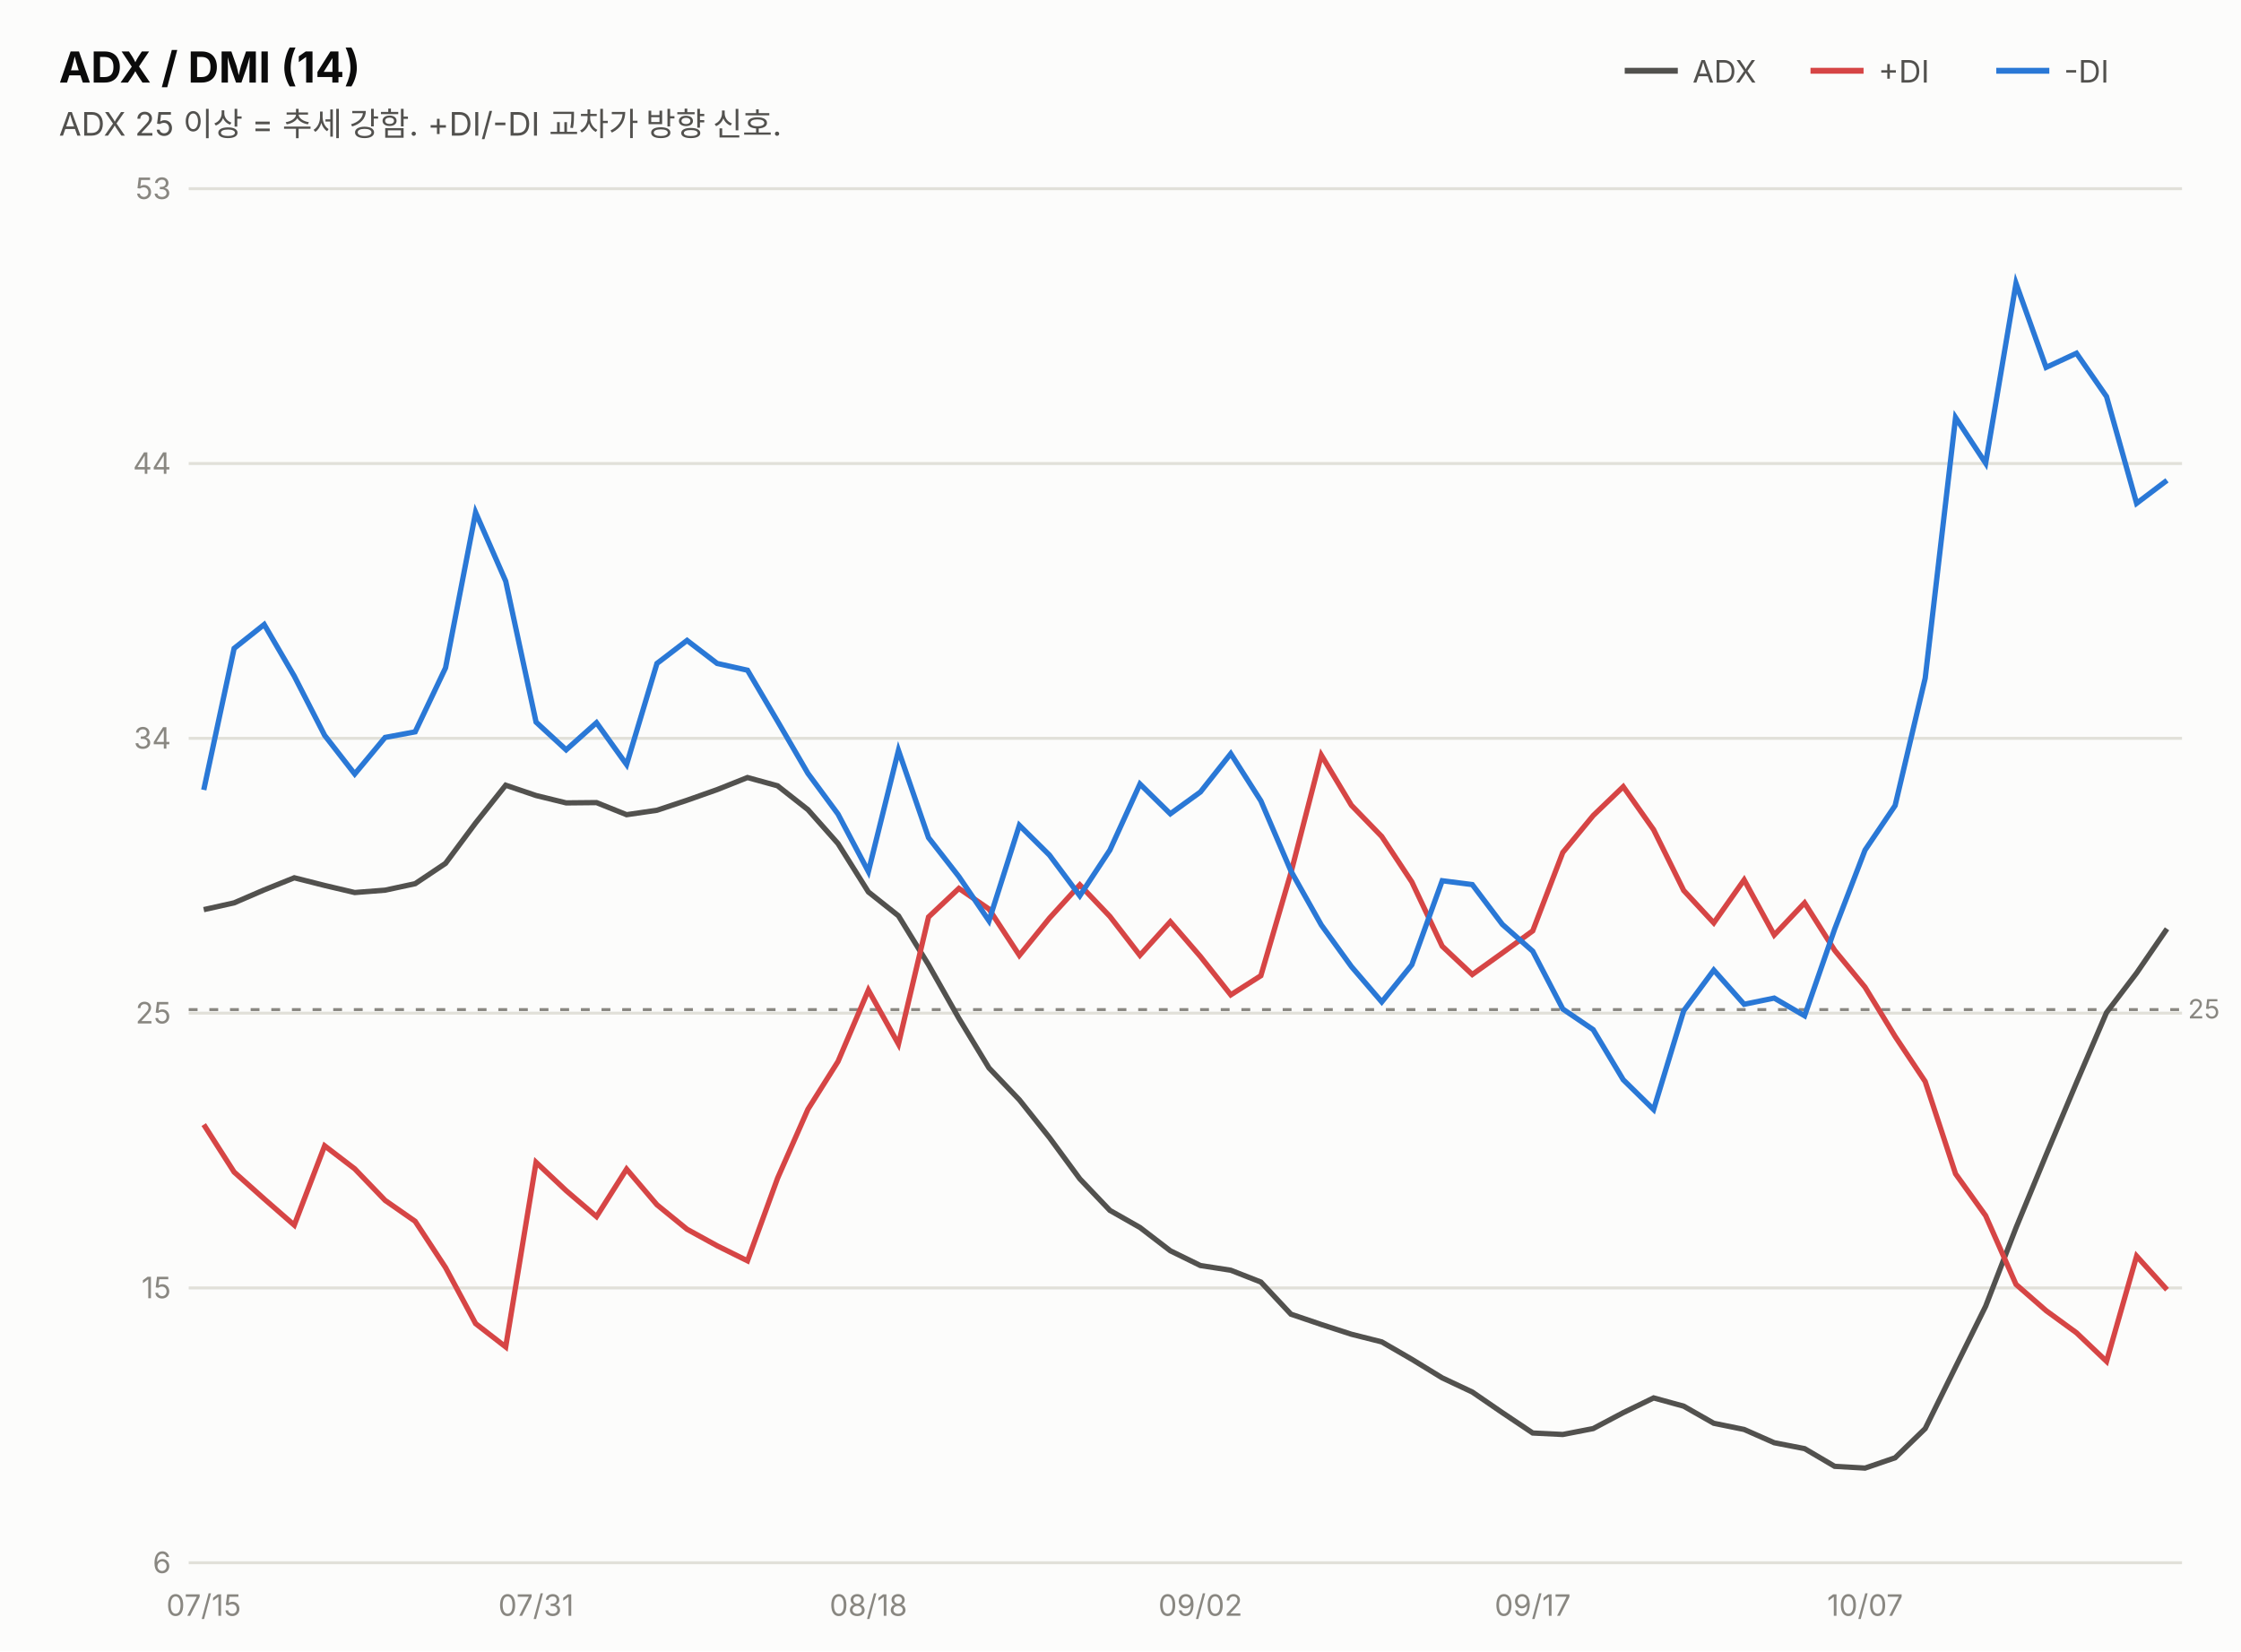
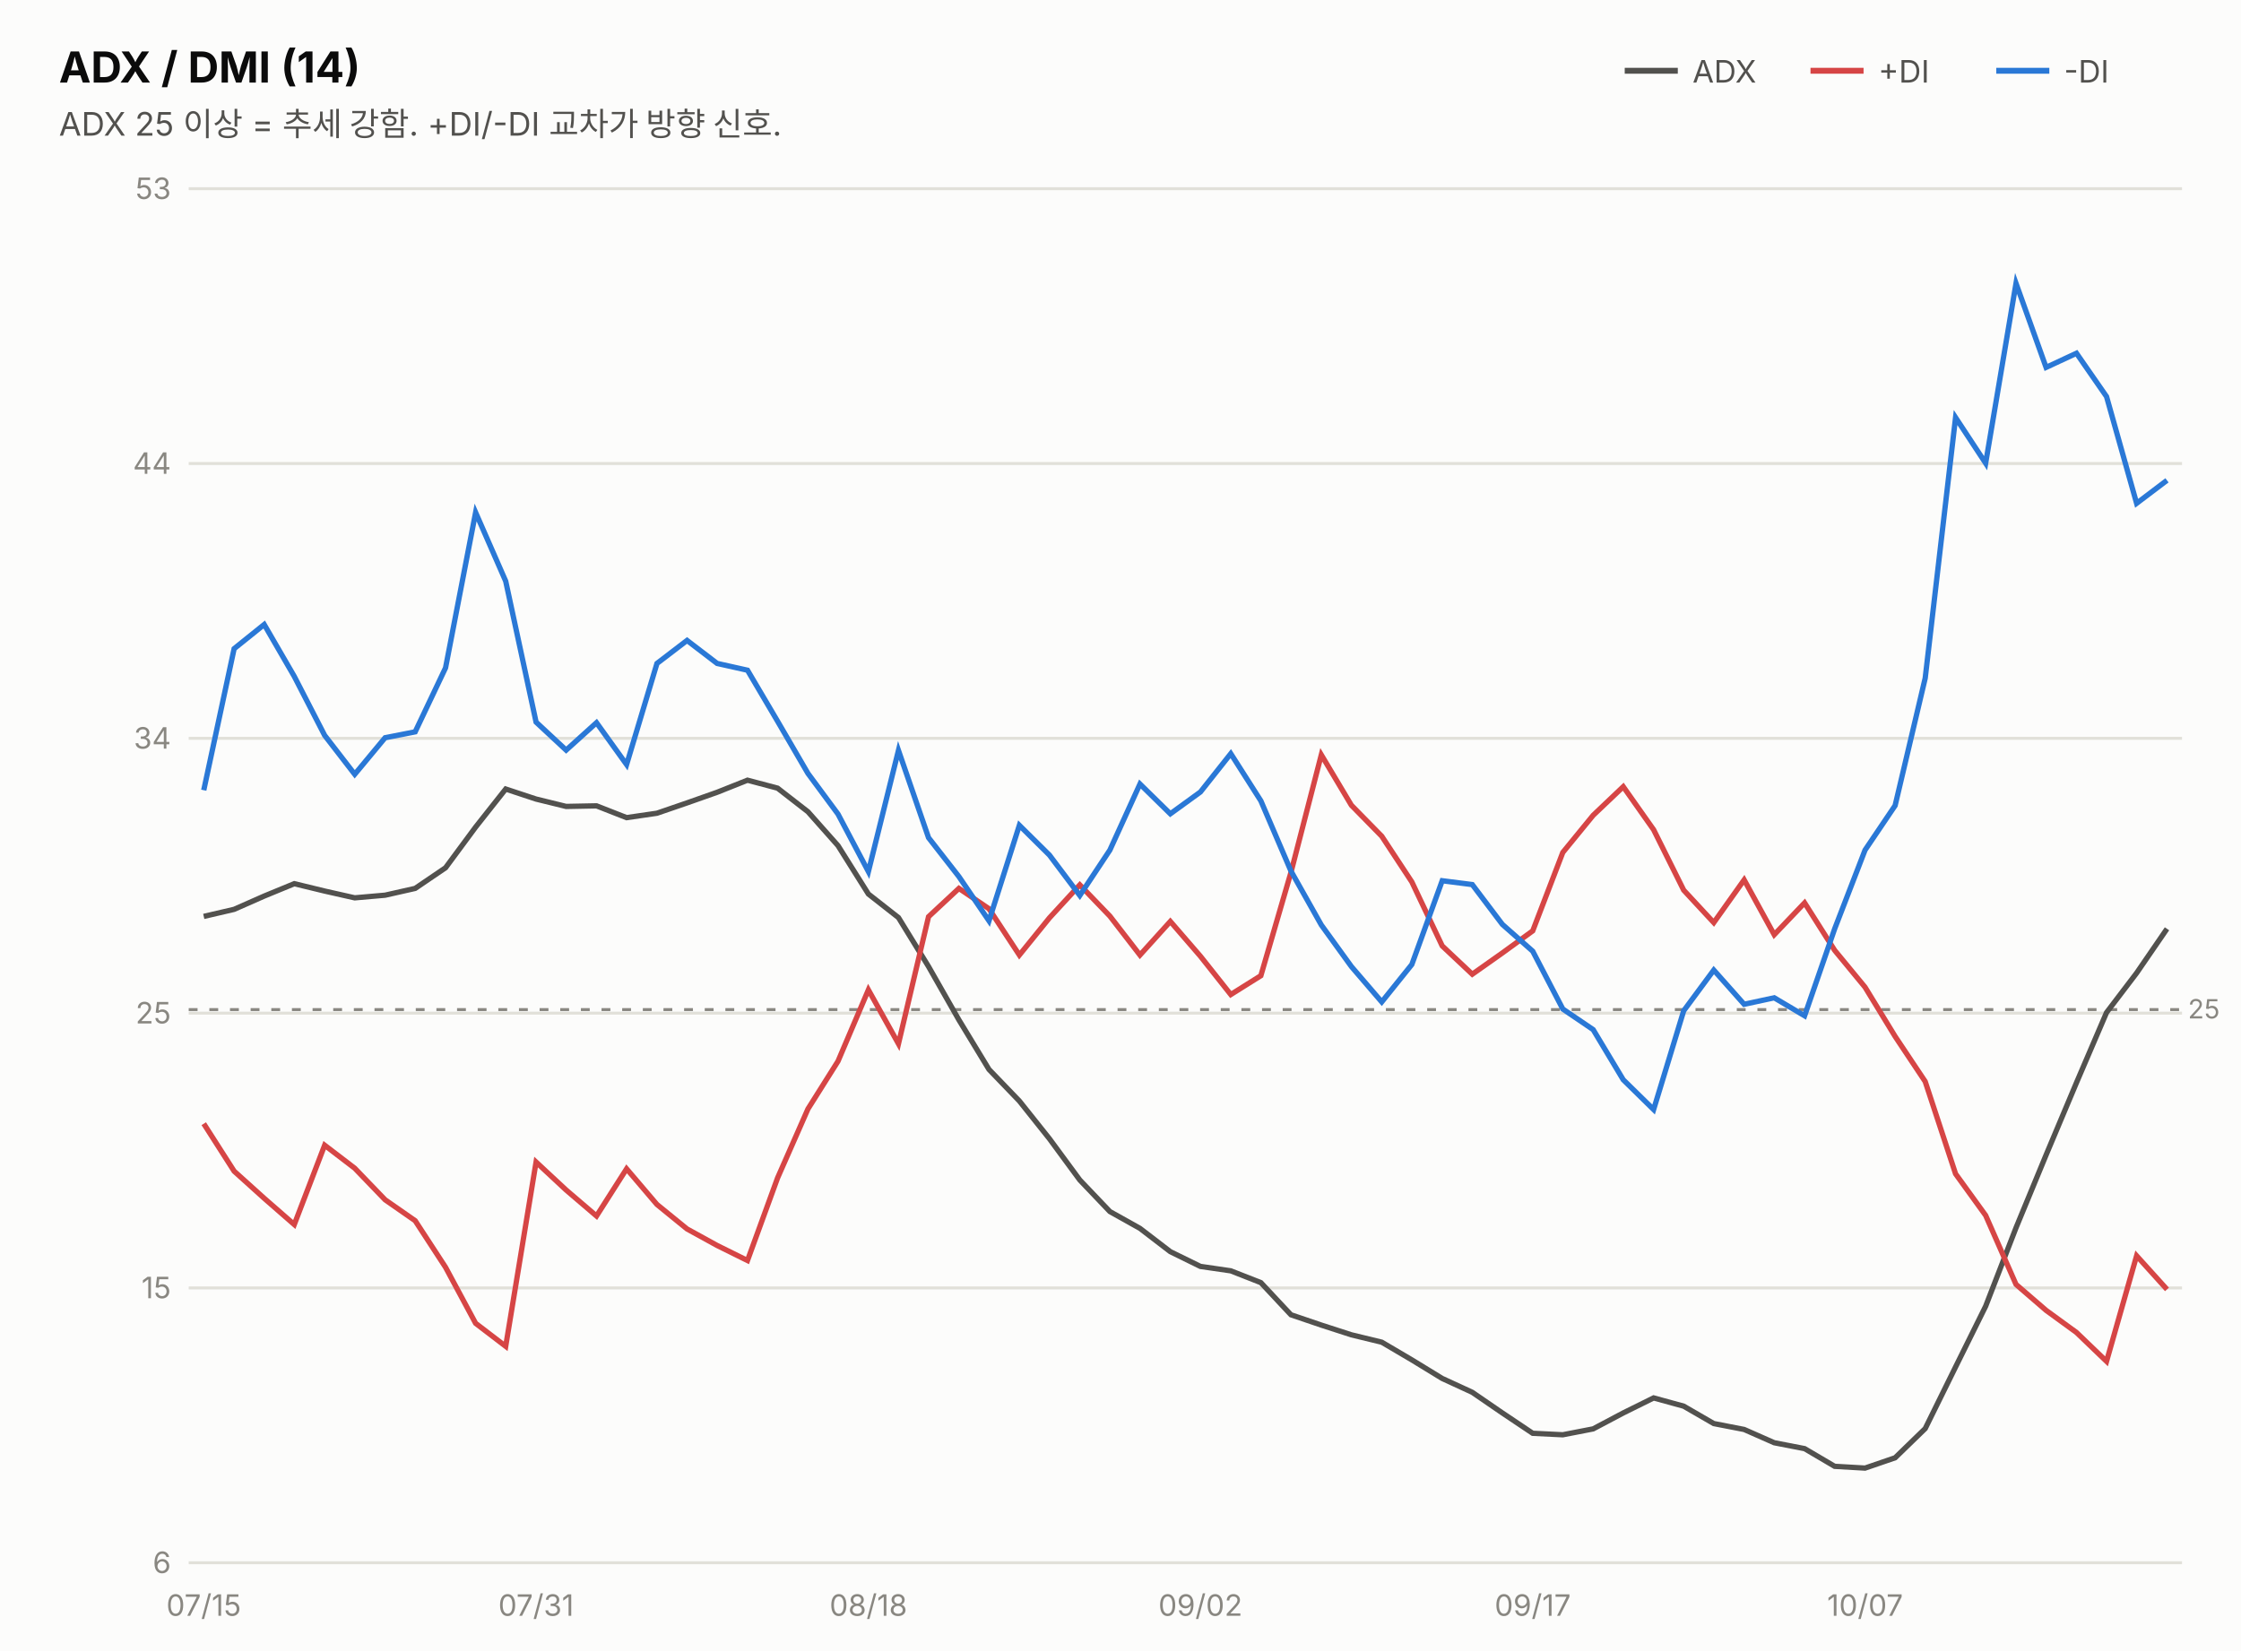
<svg xmlns="http://www.w3.org/2000/svg" width="760" height="560" viewBox="0 0 760 560" font-family="system-ui,-apple-system,&quot;Segoe UI&quot;,&quot;Malgun Gothic&quot;,&quot;Apple SD Gothic Neo&quot;,sans-serif">
  <rect width="760" height="560" fill="#fcfcfb" />
  <text x="20" y="28" font-size="14.5" font-weight="700" fill="#0b0b0b">ADX / DMI (14)</text>
  <text x="20" y="46" font-size="11" fill="#52514e">ADX 25 이상 = 추세 강함. +DI/-DI 교차가 방향 신호.</text>
  <line x1="551" y1="24" x2="569" y2="24" stroke="#52514e" stroke-width="2" />
  <text x="574" y="28" font-size="10.5" fill="#52514e">ADX</text>
  <line x1="614" y1="24" x2="632" y2="24" stroke="#d64545" stroke-width="2" />
  <text x="637" y="28" font-size="10.5" fill="#52514e">+DI</text>
  <line x1="677" y1="24" x2="695" y2="24" stroke="#2a78d6" stroke-width="2" />
  <text x="700" y="28" font-size="10.5" fill="#52514e">-DI</text>
  <line x1="64" y1="530.0" x2="740" y2="530.0" stroke="#e1e0d9" stroke-width="1" />
  <text x="58" y="533.5" font-size="10" fill="#898781" text-anchor="end" style="font-variant-numeric:tabular-nums">6</text>
  <line x1="64" y1="436.8" x2="740" y2="436.8" stroke="#e1e0d9" stroke-width="1" />
  <text x="58" y="440.3" font-size="10" fill="#898781" text-anchor="end" style="font-variant-numeric:tabular-nums">15</text>
  <line x1="64" y1="343.6" x2="740" y2="343.6" stroke="#e1e0d9" stroke-width="1" />
  <text x="58" y="347.1" font-size="10" fill="#898781" text-anchor="end" style="font-variant-numeric:tabular-nums">25</text>
  <line x1="64" y1="250.4" x2="740" y2="250.4" stroke="#e1e0d9" stroke-width="1" />
  <text x="58" y="253.9" font-size="10" fill="#898781" text-anchor="end" style="font-variant-numeric:tabular-nums">34</text>
  <line x1="64" y1="157.2" x2="740" y2="157.2" stroke="#e1e0d9" stroke-width="1" />
  <text x="58" y="160.7" font-size="10" fill="#898781" text-anchor="end" style="font-variant-numeric:tabular-nums">44</text>
  <line x1="64" y1="64.0" x2="740" y2="64.0" stroke="#e1e0d9" stroke-width="1" />
  <text x="58" y="67.5" font-size="10" fill="#898781" text-anchor="end" style="font-variant-numeric:tabular-nums">53</text>
  <line x1="64" y1="342.4" x2="740" y2="342.4" stroke="#898781" stroke-width="1" stroke-dasharray="3 4" />
  <text x="742" y="345.4" font-size="9" fill="#898781">25</text>
-   <path d="M69.1,308.5 L79.4,306.2 L89.6,301.8 L99.8,297.7 L110.1,300.3 L120.3,302.7 L130.6,301.9 L140.8,299.7 L151.1,292.8 L161.3,279.1 L171.5,266.3 L181.8,269.8 L192.0,272.3 L202.3,272.2 L212.5,276.3 L222.8,274.8 L233.0,271.4 L243.2,267.8 L253.5,263.7 L263.7,266.5 L274.0,274.6 L284.2,286.1 L294.5,302.5 L304.7,310.6 L314.9,327.2 L325.2,345.4 L335.4,362.2 L345.7,373.0 L355.9,385.8 L366.2,399.8 L376.4,410.5 L386.6,416.3 L396.9,424.2 L407.1,429.2 L417.4,430.8 L427.6,434.8 L437.8,445.7 L448.1,449.2 L458.3,452.5 L468.6,455.1 L478.8,461.0 L489.1,467.3 L499.3,472.1 L509.5,479.1 L519.8,486.0 L530.0,486.5 L540.3,484.5 L550.5,479.1 L560.8,474.1 L571.0,476.9 L581.2,482.7 L591.5,484.8 L601.7,489.3 L612.0,491.3 L622.2,497.3 L632.5,497.9 L642.7,494.4 L652.9,484.5 L663.2,463.6 L673.4,443.0 L683.7,416.4 L693.9,391.7 L704.2,367.2 L714.4,343.4 L724.6,330.0 L734.9,315.0" fill="none" stroke="#52514e" stroke-width="1.8" />
-   <path d="M69.1,381.4 L79.4,397.5 L89.6,406.6 L99.8,415.5 L110.1,388.6 L120.3,396.4 L130.6,407.1 L140.8,414.2 L151.1,429.9 L161.3,448.9 L171.5,456.8 L181.8,394.2 L192.0,403.8 L202.3,412.6 L212.5,396.5 L222.8,408.6 L233.0,416.9 L243.2,422.5 L253.5,427.6 L263.7,399.6 L274.0,376.2 L284.2,360.0 L294.5,335.8 L304.7,354.1 L314.9,311.0 L325.2,301.3 L335.4,308.3 L345.7,324.0 L355.9,311.4 L366.2,300.1 L376.4,310.8 L386.6,324.0 L396.9,312.6 L407.1,324.4 L417.4,337.4 L427.6,330.9 L437.8,296.0 L448.1,256.1 L458.3,273.1 L468.6,283.7 L478.8,299.1 L489.1,320.9 L499.3,330.5 L509.5,323.2 L519.8,315.7 L530.0,289.1 L540.3,276.6 L550.5,266.8 L560.8,281.4 L571.0,302.0 L581.2,313.0 L591.5,298.4 L601.7,317.1 L612.0,306.2 L622.2,322.3 L632.5,334.8 L642.7,351.5 L652.9,366.8 L663.2,398.1 L673.4,412.3 L683.7,435.6 L693.9,444.5 L704.2,452.0 L714.4,461.7 L724.6,426.0 L734.9,437.4" fill="none" stroke="#d64545" stroke-width="1.8" />
-   <path d="M69.1,267.9 L79.4,219.9 L89.6,211.8 L99.8,229.3 L110.1,249.4 L120.3,262.5 L130.6,250.1 L140.8,248.2 L151.1,226.5 L161.3,173.8 L171.5,197.1 L181.8,244.9 L192.0,254.3 L202.3,245.1 L212.5,259.3 L222.8,225.0 L233.0,217.2 L243.2,225.0 L253.5,227.3 L263.7,244.6 L274.0,262.3 L284.2,276.1 L294.5,295.6 L304.7,254.5 L314.9,284.1 L325.2,297.3 L335.4,312.3 L345.7,279.9 L355.9,290.0 L366.2,303.8 L376.4,288.3 L386.6,265.9 L396.9,276.0 L407.1,268.6 L417.4,255.6 L427.6,271.6 L437.8,295.4 L448.1,313.7 L458.3,327.8 L468.6,339.8 L478.8,327.2 L489.1,298.7 L499.3,300.0 L509.5,313.5 L519.8,322.6 L530.0,342.2 L540.3,349.2 L550.5,366.2 L560.8,376.3 L571.0,342.8 L581.2,329.0 L591.5,340.6 L601.7,338.5 L612.0,344.5 L622.2,315.1 L632.5,288.3 L642.7,273.2 L652.9,230.0 L663.2,141.6 L673.4,157.1 L683.7,96.1 L693.9,124.6 L704.2,119.8 L714.4,134.5 L724.6,170.7 L734.9,162.9" fill="none" stroke="#2a78d6" stroke-width="1.8" />
+   <path d="M69.1,310.8 L79.4,308.4 L89.6,303.9 L99.8,299.7 L110.1,302.2 L120.3,304.5 L130.6,303.6 L140.8,301.3 L151.1,294.3 L161.3,280.5 L171.5,267.6 L181.8,271.0 L192.0,273.5 L202.3,273.3 L212.5,277.3 L222.8,275.8 L233.0,272.3 L243.2,268.7 L253.5,264.6 L263.7,267.3 L274.0,275.3 L284.2,286.8 L294.5,303.2 L304.7,311.2 L314.9,327.8 L325.2,345.9 L335.4,362.7 L345.7,373.4 L355.9,386.2 L366.2,400.2 L376.4,410.9 L386.6,416.6 L396.9,424.5 L407.1,429.5 L417.4,431.0 L427.6,435.0 L437.8,445.9 L448.1,449.4 L458.3,452.7 L468.6,455.2 L478.8,461.2 L489.1,467.5 L499.3,472.2 L509.5,479.2 L519.8,486.1 L530.0,486.6 L540.3,484.6 L550.5,479.2 L560.8,474.1 L571.0,476.9 L581.2,482.8 L591.5,484.8 L601.7,489.3 L612.0,491.3 L622.2,497.3 L632.5,497.9 L642.7,494.4 L652.9,484.5 L663.2,463.6 L673.4,443.0 L683.7,416.4 L693.9,391.7 L704.2,367.2 L714.4,343.4 L724.6,330.0 L734.9,315.0" fill="none" stroke="#52514e" stroke-width="1.8" />
+   <path d="M69.1,381.1 L79.4,397.2 L89.6,406.4 L99.8,415.3 L110.1,388.4 L120.3,396.2 L130.6,406.9 L140.8,414.0 L151.1,429.8 L161.3,448.8 L171.5,456.6 L181.8,394.1 L192.0,403.6 L202.3,412.4 L212.5,396.4 L222.8,408.5 L233.0,416.8 L243.2,422.4 L253.5,427.5 L263.7,399.5 L274.0,376.1 L284.2,359.9 L294.5,335.7 L304.7,354.0 L314.9,310.9 L325.2,301.3 L335.4,308.2 L345.7,323.9 L355.9,311.3 L366.2,300.1 L376.4,310.7 L386.6,323.9 L396.9,312.5 L407.1,324.3 L417.4,337.3 L427.6,330.9 L437.8,295.9 L448.1,256.0 L458.3,273.1 L468.6,283.6 L478.8,299.1 L489.1,320.8 L499.3,330.4 L509.5,323.2 L519.8,315.7 L530.0,289.1 L540.3,276.5 L550.5,266.8 L560.8,281.4 L571.0,301.9 L581.2,312.9 L591.5,298.4 L601.7,317.0 L612.0,306.2 L622.2,322.3 L632.5,334.8 L642.7,351.5 L652.9,366.8 L663.2,398.1 L673.4,412.2 L683.7,435.6 L693.9,444.4 L704.2,451.9 L714.4,461.7 L724.6,425.9 L734.9,437.3" fill="none" stroke="#d64545" stroke-width="1.8" />
+   <path d="M69.1,268.0 L79.4,220.0 L89.6,211.8 L99.8,229.4 L110.1,249.4 L120.3,262.6 L130.6,250.2 L140.8,248.2 L151.1,226.5 L161.3,173.8 L171.5,197.1 L181.8,244.9 L192.0,254.4 L202.3,245.1 L212.5,259.3 L222.8,225.0 L233.0,217.2 L243.2,225.0 L253.5,227.3 L263.7,244.6 L274.0,262.3 L284.2,276.1 L294.5,295.6 L304.7,254.5 L314.9,284.1 L325.2,297.3 L335.4,312.3 L345.7,279.9 L355.9,290.0 L366.2,303.7 L376.4,288.3 L386.6,265.9 L396.9,276.0 L407.1,268.6 L417.4,255.6 L427.6,271.6 L437.8,295.4 L448.1,313.7 L458.3,327.8 L468.6,339.8 L478.8,327.1 L489.1,298.7 L499.3,300.0 L509.5,313.5 L519.8,322.6 L530.0,342.2 L540.3,349.2 L550.5,366.2 L560.8,376.3 L571.0,342.8 L581.2,329.0 L591.5,340.6 L601.7,338.4 L612.0,344.5 L622.2,315.0 L632.5,288.3 L642.7,273.2 L652.9,230.0 L663.2,141.6 L673.4,157.1 L683.7,96.1 L693.9,124.6 L704.2,119.8 L714.4,134.5 L724.6,170.7 L734.9,162.9" fill="none" stroke="#2a78d6" stroke-width="1.8" />
  <text x="69.1" y="548" font-size="10" fill="#898781" text-anchor="middle">07/15</text>
  <text x="181.8" y="548" font-size="10" fill="#898781" text-anchor="middle">07/31</text>
  <text x="294.5" y="548" font-size="10" fill="#898781" text-anchor="middle">08/18</text>
  <text x="407.1" y="548" font-size="10" fill="#898781" text-anchor="middle">09/02</text>
  <text x="519.8" y="548" font-size="10" fill="#898781" text-anchor="middle">09/17</text>
  <text x="632.5" y="548" font-size="10" fill="#898781" text-anchor="middle">10/07</text>
</svg>
